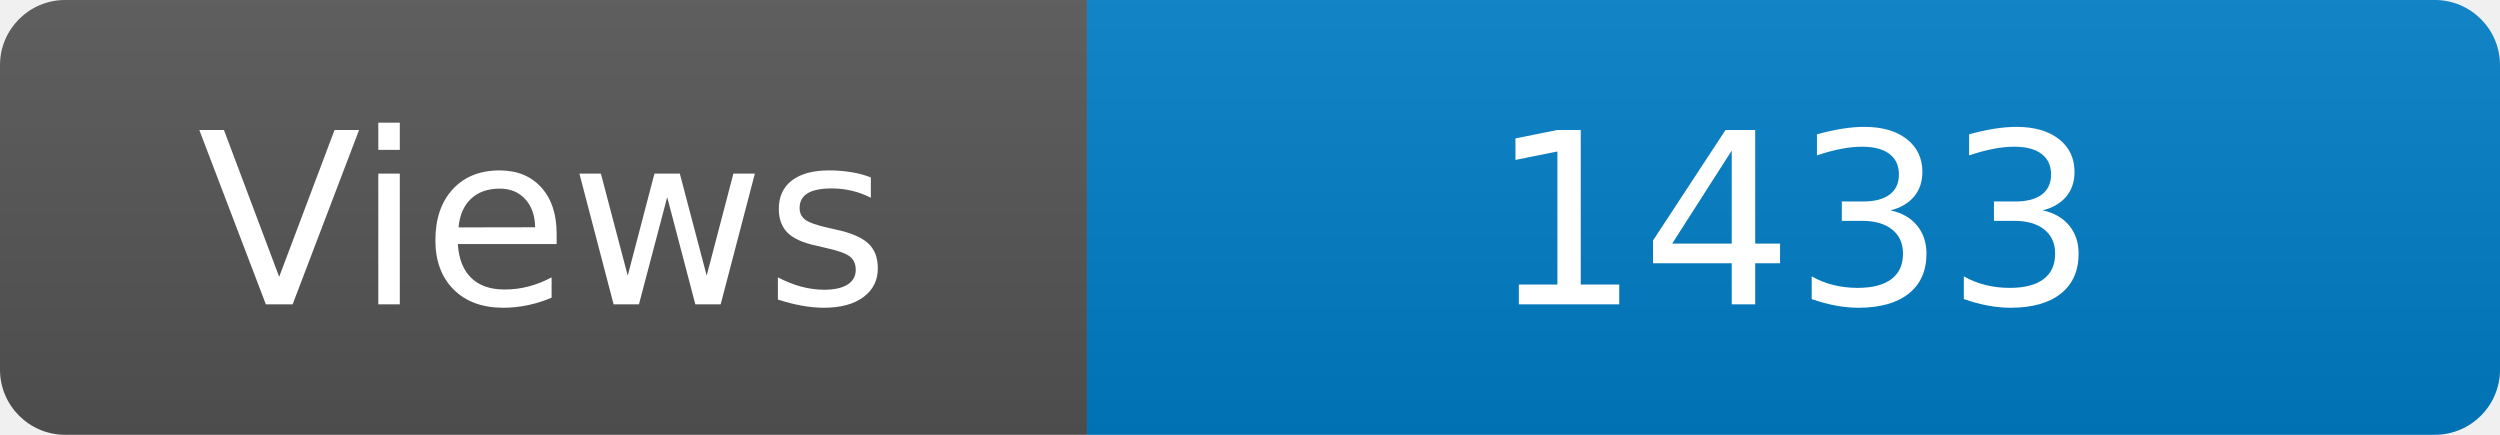
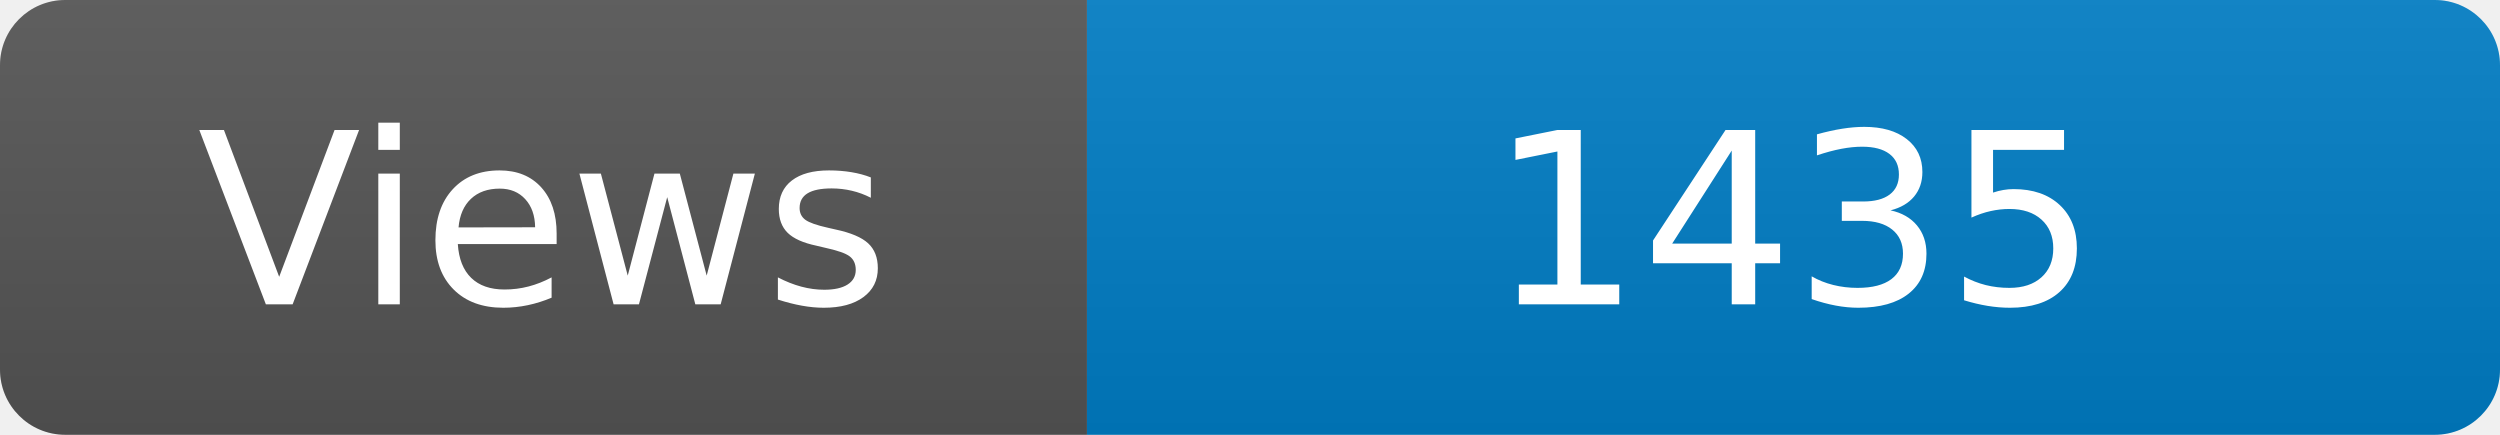
<svg xmlns="http://www.w3.org/2000/svg" width="115" height="20" role="img" aria-label="Maintained?: yes">
  <linearGradient id="s" x2="0" y2="100%">
    <stop offset="0" stop-color="#bbb" stop-opacity=".1" />
    <stop offset="1" stop-opacity=".1" />
  </linearGradient>
  <clipPath id="r">
    <rect width="115" height="20" rx="3" fill="#fff" />
  </clipPath>
  <g clip-path="url(#r)">
    <rect width="50" height="20" fill="#555" />
    <rect x="50" width="160" height="20" fill="#007ec6" />
    <rect width="115" height="20" fill="url(#s)" />
  </g>
  <g fill="#fff" text-anchor="middle" font-family="Verdana,Geneva,DejaVu Sans,sans-serif" font-size="110">
    <text x="250" y="140" transform="scale(.1)" fill="#fff">Views</text>
-     <text x="825" y="140" transform="scale(.1)" fill="#fff">1433</text>
+     <text x="825" y="140" transform="scale(.1)" fill="#fff">1435</text>
  </g>
</svg>
